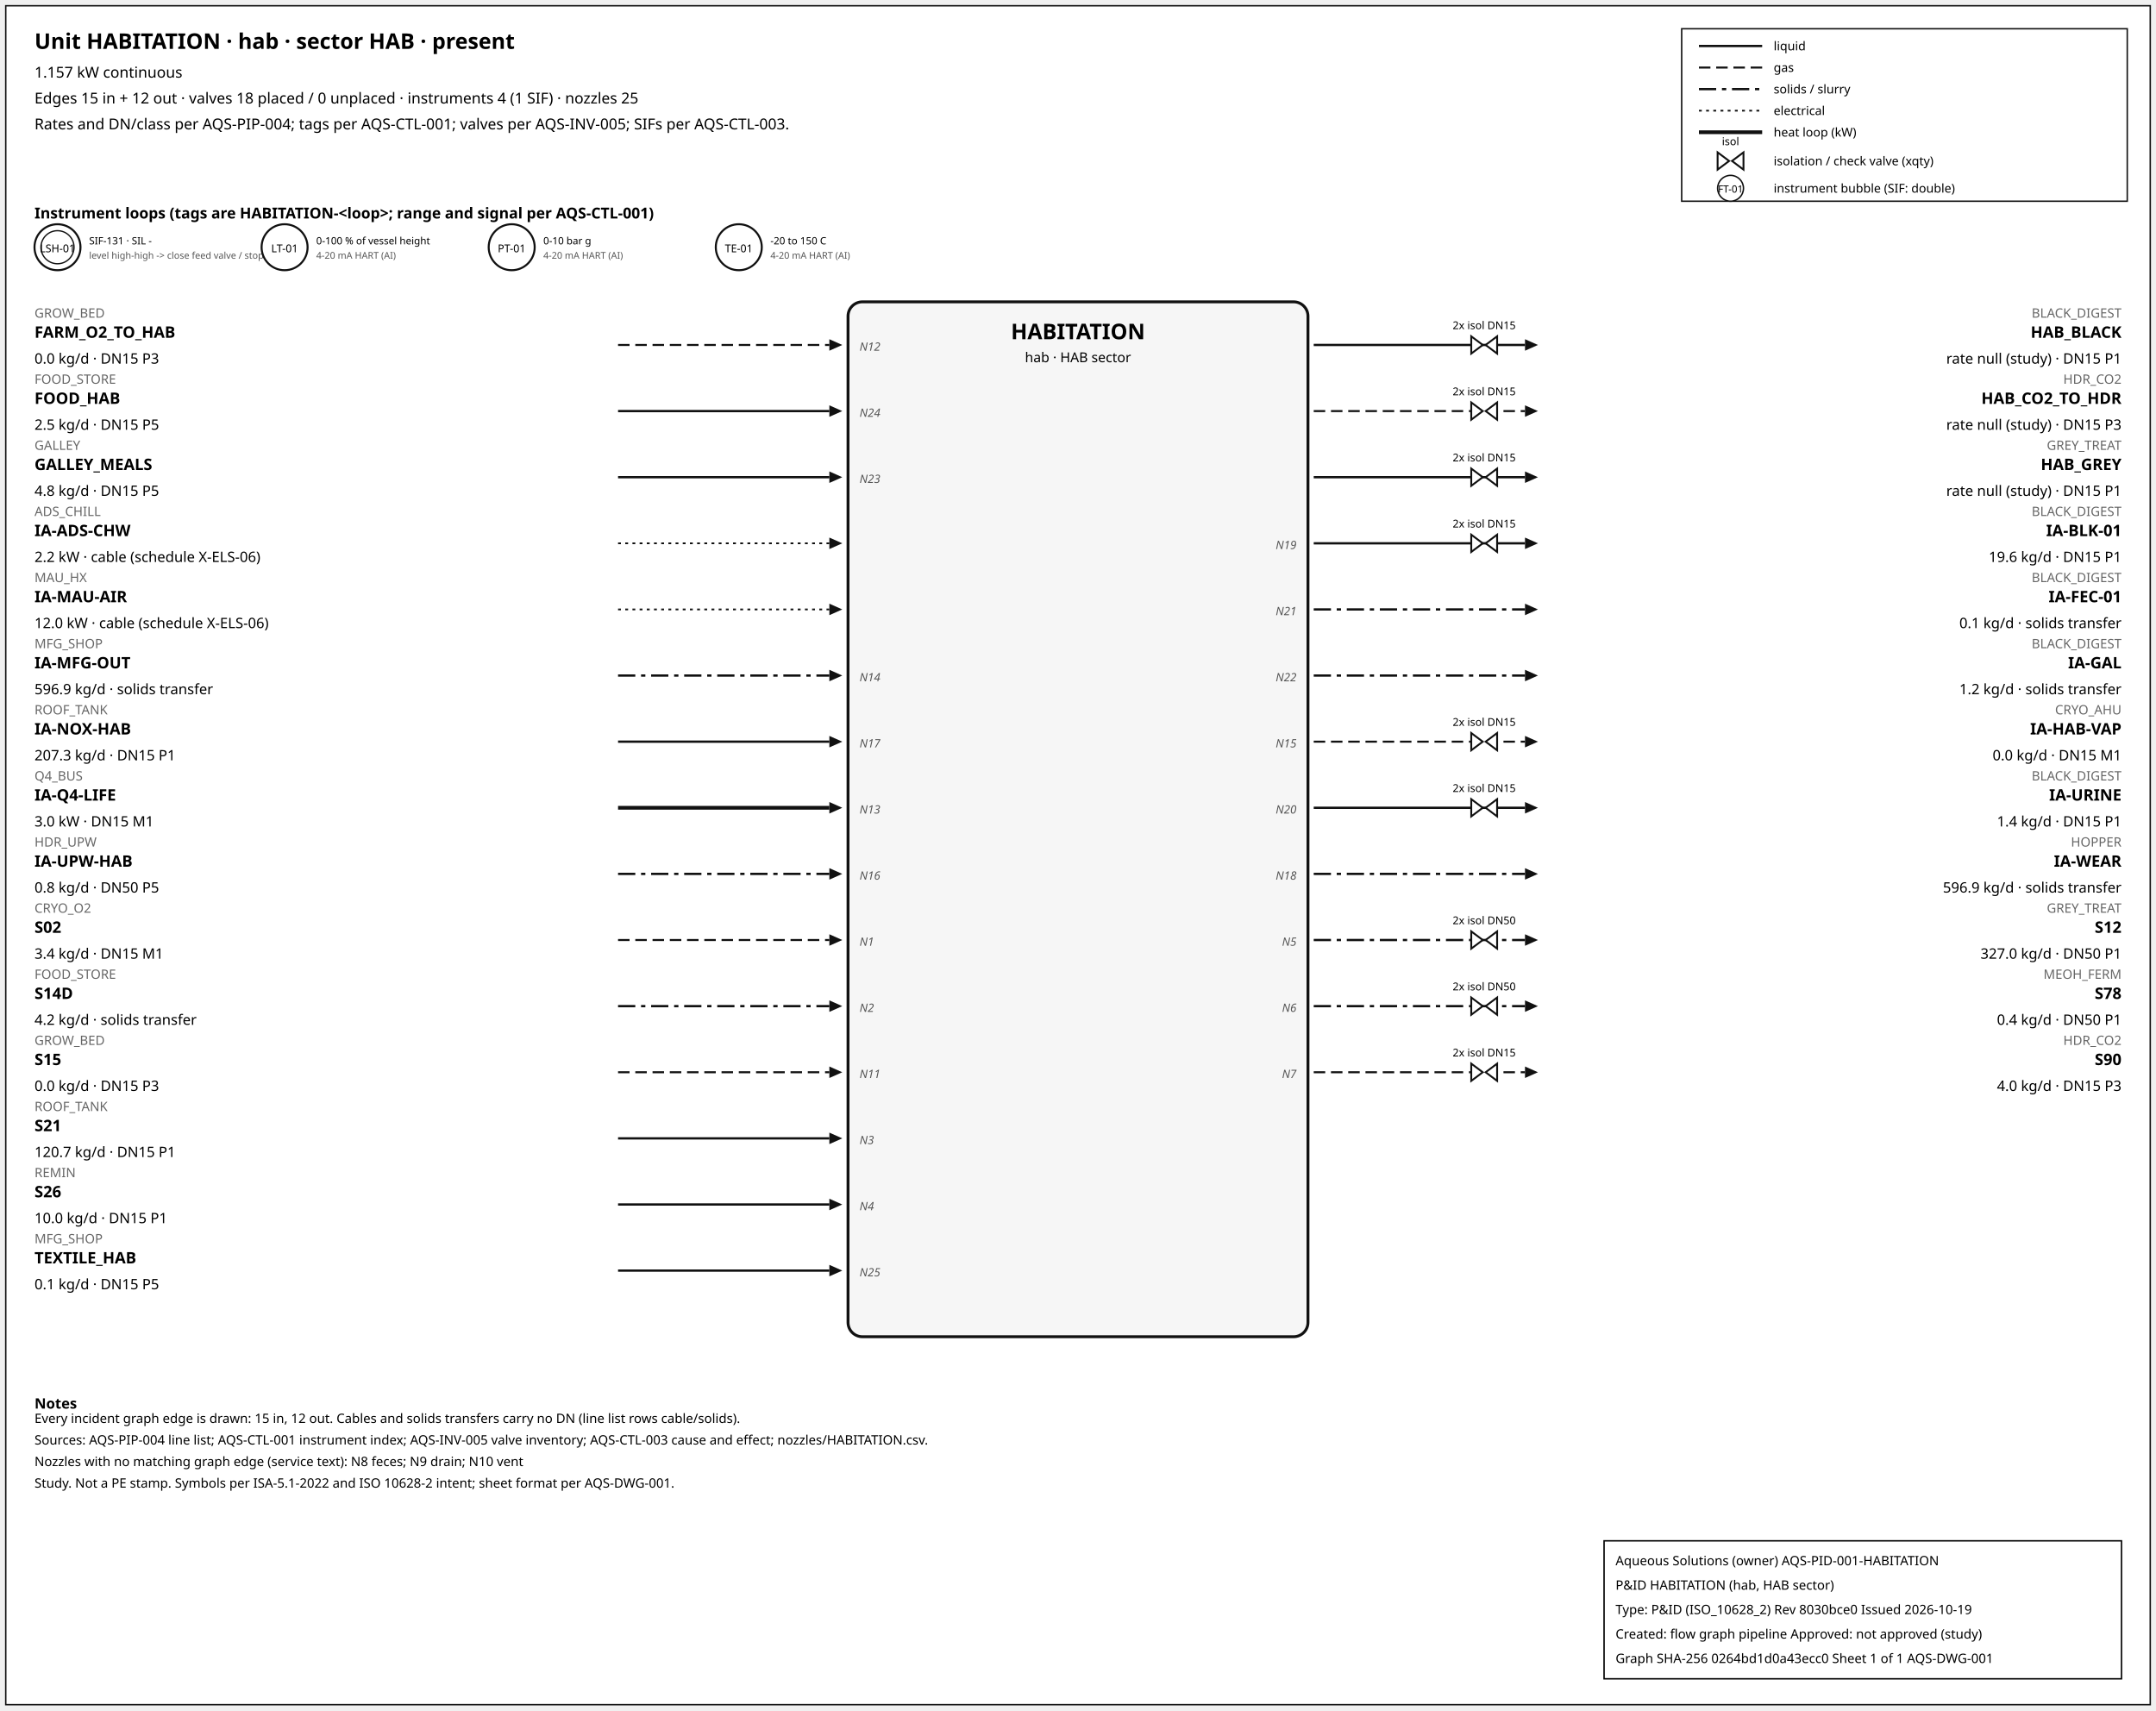
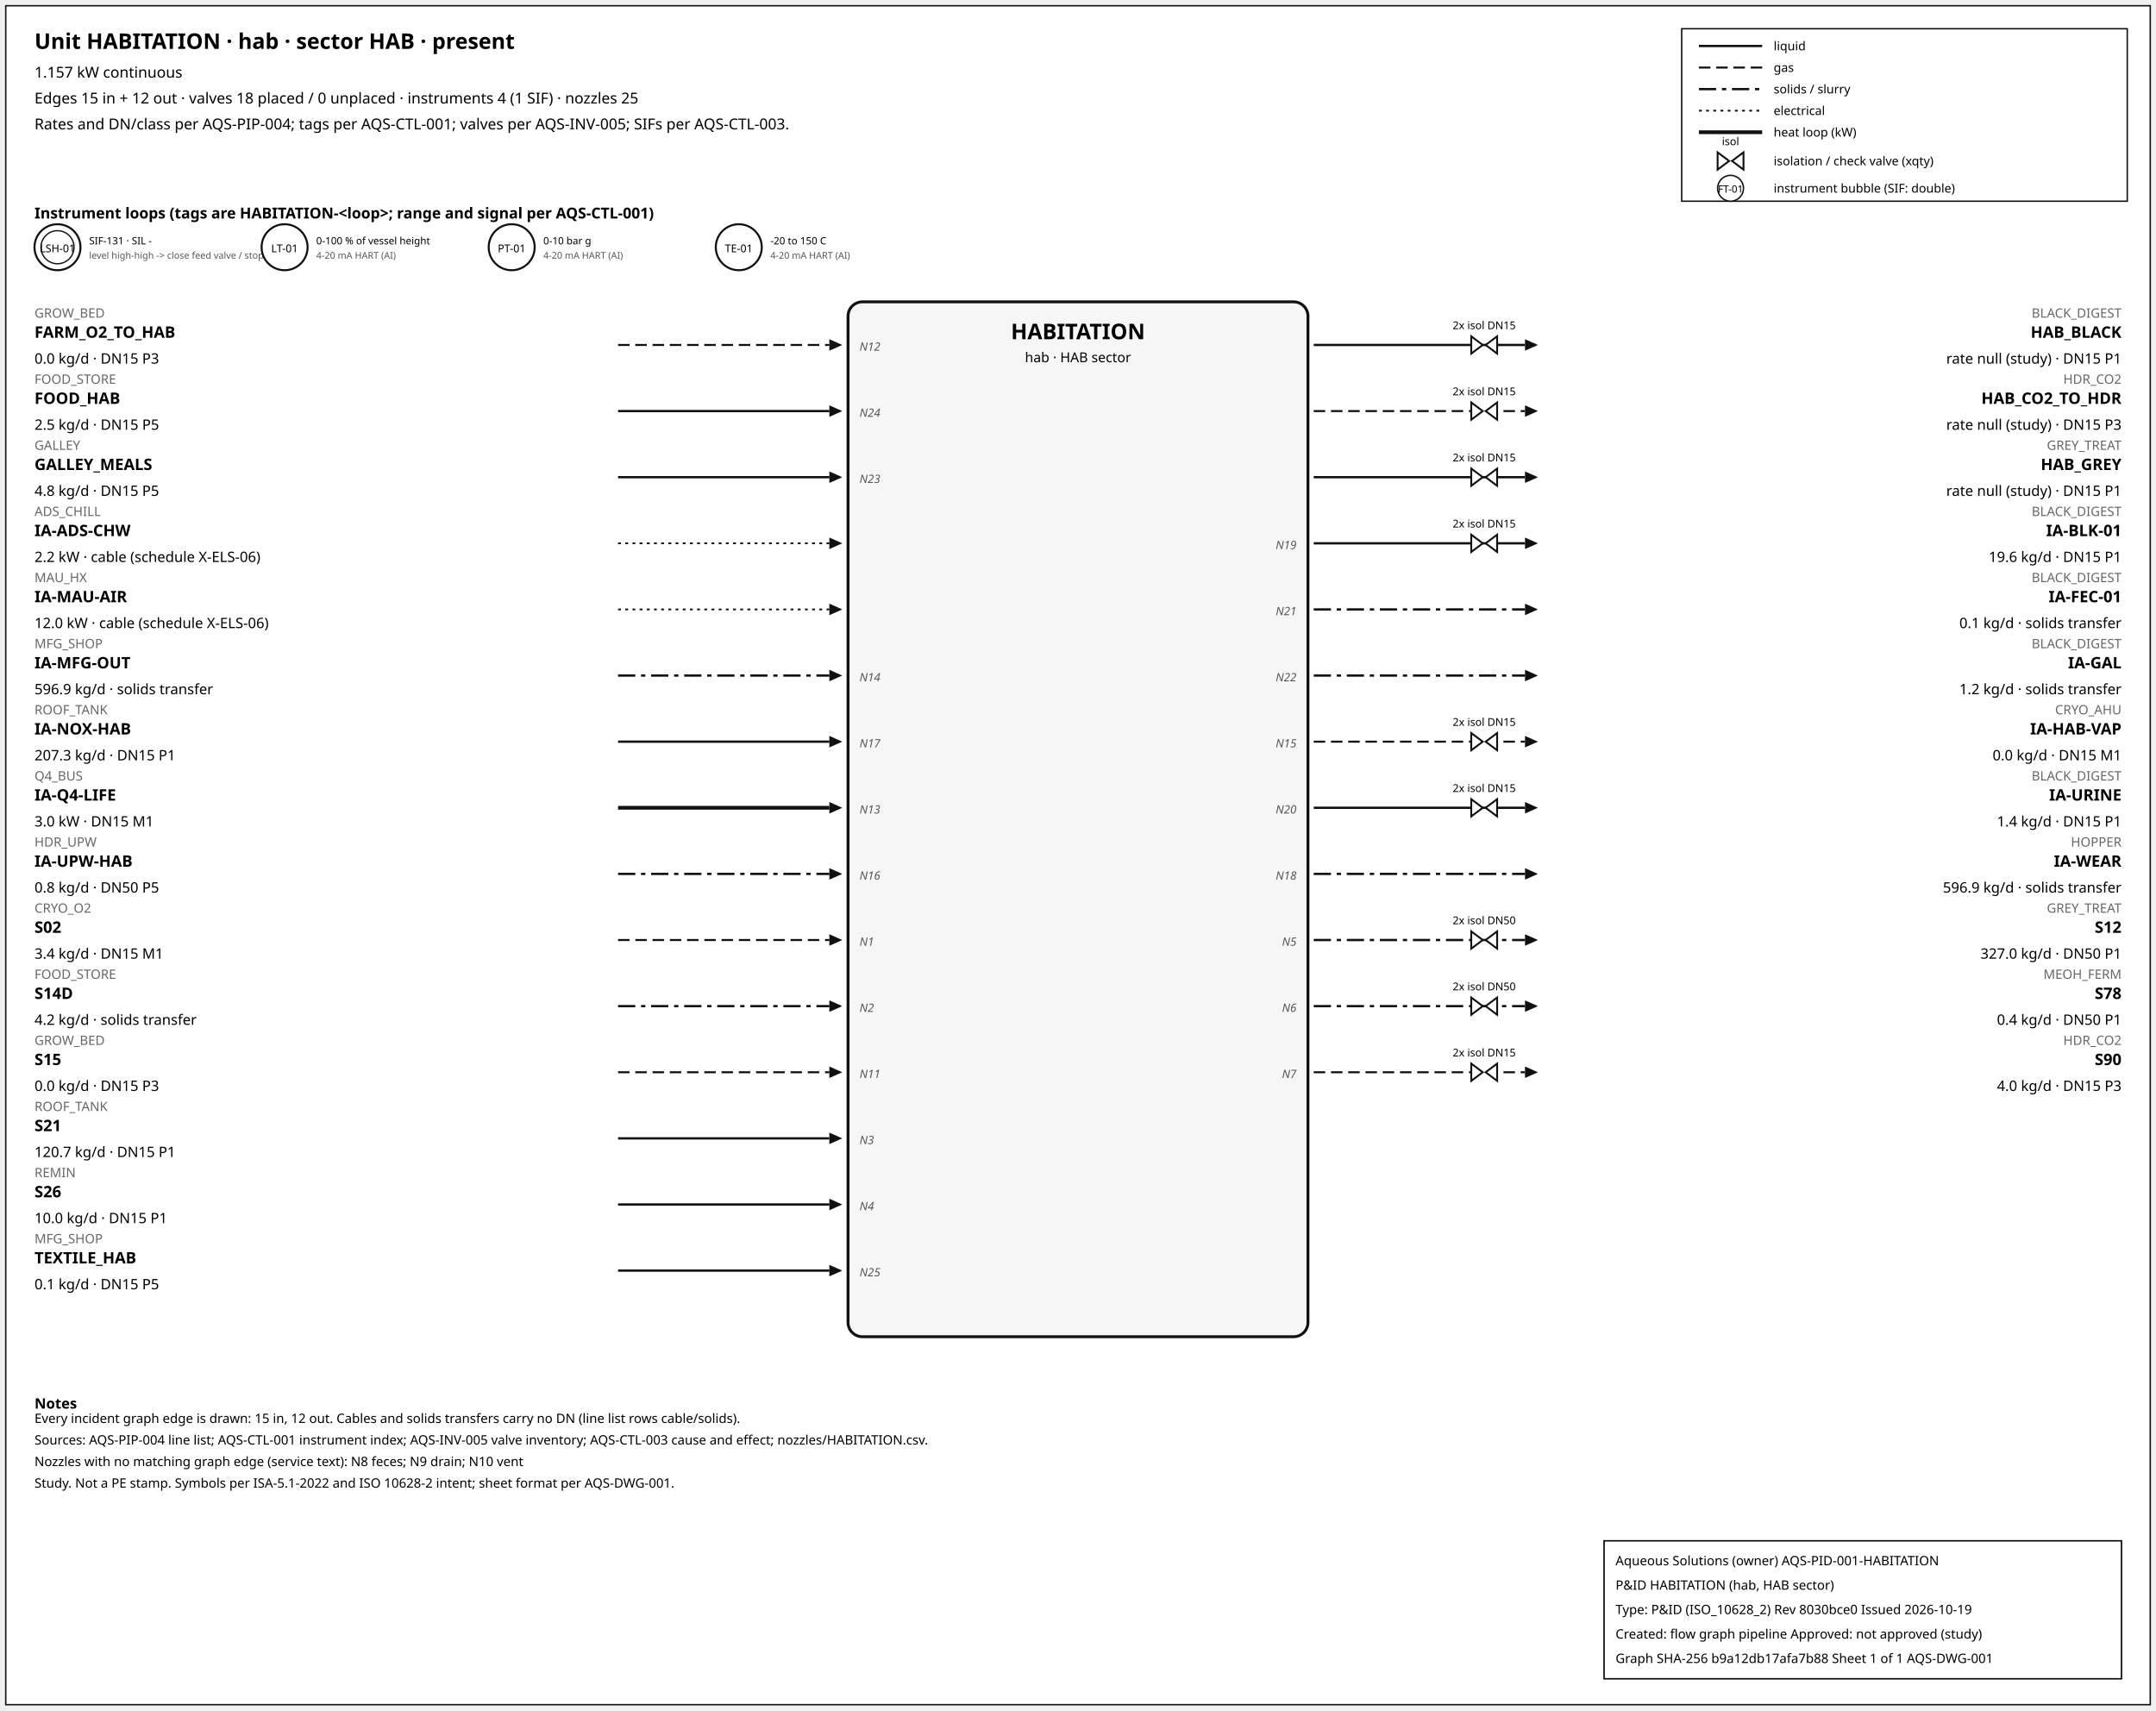
<svg xmlns="http://www.w3.org/2000/svg" width="1500" height="1190" font-family="sans-serif">
  <rect x="4" y="4" width="1492" height="1182" fill="white" stroke="#111" />
  <text x="24" y="34" font-size="15" font-weight="600">Unit HABITATION · hab · sector HAB · present</text>
  <text x="24" y="54" font-size="10.5">1.157 kW continuous</text>
  <text x="24" y="72" font-size="10.5">Edges 15 in + 12 out · valves 18 placed / 0 unplaced · instruments 4 (1 SIF) · nozzles 25</text>
  <text x="24" y="90" font-size="10.5">Rates and DN/class per AQS-PIP-004; tags per AQS-CTL-001; valves per AQS-INV-005; SIFs per AQS-CTL-003.</text>
  <rect x="1170" y="20" width="310" height="120" fill="white" stroke="#111" />
  <line x1="1182" y1="32" x2="1226" y2="32" stroke="#111" stroke-width="1.6" />
  <text x="1234" y="35" font-size="8.5">liquid</text>
  <line x1="1182" y1="47" x2="1226" y2="47" stroke="#111" stroke-width="1.4" stroke-dasharray="8,4" />
  <text x="1234" y="50" font-size="8.5">gas</text>
  <line x1="1182" y1="62" x2="1226" y2="62" stroke="#111" stroke-width="1.6" stroke-dasharray="12,4,3,4" />
  <text x="1234" y="65" font-size="8.5">solids / slurry</text>
  <line x1="1182" y1="77" x2="1226" y2="77" stroke="#111" stroke-width="1.2" stroke-dasharray="2,3" />
  <text x="1234" y="80" font-size="8.5">electrical</text>
  <line x1="1182" y1="92" x2="1226" y2="92" stroke="#111" stroke-width="2.6" />
  <text x="1234" y="95" font-size="8.5">heat loop (kW)</text>
  <path d="M 1195.0,106 L 1203.0,112 L 1195.0,118 Z M 1213.0,106 L 1205.0,112 L 1213.0,118 Z" fill="white" stroke="#111" stroke-width="1.3" />
  <text x="1204.0" y="101.0" font-size="7.5" text-anchor="middle">isol</text>
  <text x="1234" y="115" font-size="8.5">isolation / check valve (xqty)</text>
  <circle cx="1204" cy="131" r="9" fill="white" stroke="#111" />
  <text x="1204" y="134" font-size="7" text-anchor="middle">FT-01</text>
  <text x="1234" y="134" font-size="8.5">instrument bubble (SIF: double)</text>
  <text x="24" y="152" font-size="10.5" font-weight="600">Instrument loops (tags are HABITATION-&lt;loop&gt;; range and signal per AQS-CTL-001)</text>
  <circle cx="40" cy="172" r="16" fill="white" stroke="#111" stroke-width="1.4" />
  <circle cx="40" cy="172" r="11.5" fill="none" stroke="#111" stroke-width="0.9" />
  <text x="40" y="175.5" font-size="7.5" text-anchor="middle">LSH-01</text>
  <text x="62" y="170" font-size="7">SIF-131 · SIL -</text>
  <text x="62" y="180" font-size="6.5" fill="#555">level high-high -&gt; close feed valve / stop f</text>
  <circle cx="198" cy="172" r="16" fill="white" stroke="#111" stroke-width="1.4" />
  <text x="198" y="175.5" font-size="7.5" text-anchor="middle">LT-01</text>
  <text x="220" y="170" font-size="7">0-100 % of vessel height</text>
  <text x="220" y="180" font-size="6.5" fill="#555">4-20 mA HART (AI)</text>
  <circle cx="356" cy="172" r="16" fill="white" stroke="#111" stroke-width="1.4" />
  <text x="356" y="175.5" font-size="7.5" text-anchor="middle">PT-01</text>
  <text x="378" y="170" font-size="7">0-10 bar g</text>
  <text x="378" y="180" font-size="6.5" fill="#555">4-20 mA HART (AI)</text>
  <circle cx="514" cy="172" r="16" fill="white" stroke="#111" stroke-width="1.4" />
  <text x="514" y="175.5" font-size="7.5" text-anchor="middle">TE-01</text>
  <text x="536" y="170" font-size="7">-20 to 150 C</text>
  <text x="536" y="180" font-size="6.5" fill="#555">4-20 mA HART (AI)</text>
  <rect x="590" y="210" width="320" height="720" rx="10" fill="#f6f6f6" stroke="#111" stroke-width="2" />
  <text x="750.0" y="236" font-size="15" font-weight="700" text-anchor="middle">HABITATION</text>
  <text x="750.0" y="252" font-size="9.5" text-anchor="middle">hab · HAB sector</text>
  <line x1="430" y1="240" x2="577" y2="240" stroke="#111" stroke-width="1.4" stroke-dasharray="8,4" class="edge-in" />
  <polygon points="586,240 577,236 577,244" fill="#111" />
  <text x="24" y="221" font-size="9" fill="#666" text-anchor="start">GROW_BED</text>
  <text x="24" y="235" font-size="11" font-weight="600" text-anchor="start">FARM_O2_TO_HAB</text>
  <text x="24" y="253" font-size="10" text-anchor="start">0.0 kg/d · DN15 P3</text>
  <text x="598" y="244" font-size="8" font-style="italic" fill="#555" text-anchor="start">N12</text>
  <line x1="430" y1="286" x2="577" y2="286" stroke="#111" stroke-width="1.6" class="edge-in" />
  <polygon points="586,286 577,282 577,290" fill="#111" />
  <text x="24" y="267" font-size="9" fill="#666" text-anchor="start">FOOD_STORE</text>
  <text x="24" y="281" font-size="11" font-weight="600" text-anchor="start">FOOD_HAB</text>
  <text x="24" y="299" font-size="10" text-anchor="start">2.5 kg/d · DN15 P5</text>
  <text x="598" y="290" font-size="8" font-style="italic" fill="#555" text-anchor="start">N24</text>
  <line x1="430" y1="332" x2="577" y2="332" stroke="#111" stroke-width="1.6" class="edge-in" />
  <polygon points="586,332 577,328 577,336" fill="#111" />
  <text x="24" y="313" font-size="9" fill="#666" text-anchor="start">GALLEY</text>
  <text x="24" y="327" font-size="11" font-weight="600" text-anchor="start">GALLEY_MEALS</text>
  <text x="24" y="345" font-size="10" text-anchor="start">4.8 kg/d · DN15 P5</text>
  <text x="598" y="336" font-size="8" font-style="italic" fill="#555" text-anchor="start">N23</text>
  <line x1="430" y1="378" x2="577" y2="378" stroke="#111" stroke-width="1.2" stroke-dasharray="2,3" class="edge-in" />
  <polygon points="586,378 577,374 577,382" fill="#111" />
  <text x="24" y="359" font-size="9" fill="#666" text-anchor="start">ADS_CHILL</text>
  <text x="24" y="373" font-size="11" font-weight="600" text-anchor="start">IA-ADS-CHW</text>
  <text x="24" y="391" font-size="10" text-anchor="start">2.2 kW · cable (schedule X-ELS-06)</text>
  <line x1="430" y1="424" x2="577" y2="424" stroke="#111" stroke-width="1.2" stroke-dasharray="2,3" class="edge-in" />
  <polygon points="586,424 577,420 577,428" fill="#111" />
  <text x="24" y="405" font-size="9" fill="#666" text-anchor="start">MAU_HX</text>
  <text x="24" y="419" font-size="11" font-weight="600" text-anchor="start">IA-MAU-AIR</text>
  <text x="24" y="437" font-size="10" text-anchor="start">12.0 kW · cable (schedule X-ELS-06)</text>
  <line x1="430" y1="470" x2="577" y2="470" stroke="#111" stroke-width="1.6" stroke-dasharray="12,4,3,4" class="edge-in" />
  <polygon points="586,470 577,466 577,474" fill="#111" />
  <text x="24" y="451" font-size="9" fill="#666" text-anchor="start">MFG_SHOP</text>
  <text x="24" y="465" font-size="11" font-weight="600" text-anchor="start">IA-MFG-OUT</text>
  <text x="24" y="483" font-size="10" text-anchor="start">596.9 kg/d · solids transfer</text>
  <text x="598" y="474" font-size="8" font-style="italic" fill="#555" text-anchor="start">N14</text>
  <line x1="430" y1="516" x2="577" y2="516" stroke="#111" stroke-width="1.6" class="edge-in" />
  <polygon points="586,516 577,512 577,520" fill="#111" />
  <text x="24" y="497" font-size="9" fill="#666" text-anchor="start">ROOF_TANK</text>
  <text x="24" y="511" font-size="11" font-weight="600" text-anchor="start">IA-NOX-HAB</text>
  <text x="24" y="529" font-size="10" text-anchor="start">207.3 kg/d · DN15 P1</text>
  <text x="598" y="520" font-size="8" font-style="italic" fill="#555" text-anchor="start">N17</text>
  <line x1="430" y1="562" x2="577" y2="562" stroke="#111" stroke-width="2.6" class="edge-in" />
  <polygon points="586,562 577,558 577,566" fill="#111" />
  <text x="24" y="543" font-size="9" fill="#666" text-anchor="start">Q4_BUS</text>
  <text x="24" y="557" font-size="11" font-weight="600" text-anchor="start">IA-Q4-LIFE</text>
  <text x="24" y="575" font-size="10" text-anchor="start">3.0 kW · DN15 M1</text>
  <text x="598" y="566" font-size="8" font-style="italic" fill="#555" text-anchor="start">N13</text>
  <line x1="430" y1="608" x2="577" y2="608" stroke="#111" stroke-width="1.6" stroke-dasharray="12,4,3,4" class="edge-in" />
  <polygon points="586,608 577,604 577,612" fill="#111" />
  <text x="24" y="589" font-size="9" fill="#666" text-anchor="start">HDR_UPW</text>
  <text x="24" y="603" font-size="11" font-weight="600" text-anchor="start">IA-UPW-HAB</text>
  <text x="24" y="621" font-size="10" text-anchor="start">0.8 kg/d · DN50 P5</text>
  <text x="598" y="612" font-size="8" font-style="italic" fill="#555" text-anchor="start">N16</text>
  <line x1="430" y1="654" x2="577" y2="654" stroke="#111" stroke-width="1.4" stroke-dasharray="8,4" class="edge-in" />
  <polygon points="586,654 577,650 577,658" fill="#111" />
  <text x="24" y="635" font-size="9" fill="#666" text-anchor="start">CRYO_O2</text>
  <text x="24" y="649" font-size="11" font-weight="600" text-anchor="start">S02</text>
  <text x="24" y="667" font-size="10" text-anchor="start">3.4 kg/d · DN15 M1</text>
  <text x="598" y="658" font-size="8" font-style="italic" fill="#555" text-anchor="start">N1</text>
  <line x1="430" y1="700" x2="577" y2="700" stroke="#111" stroke-width="1.6" stroke-dasharray="12,4,3,4" class="edge-in" />
  <polygon points="586,700 577,696 577,704" fill="#111" />
  <text x="24" y="681" font-size="9" fill="#666" text-anchor="start">FOOD_STORE</text>
  <text x="24" y="695" font-size="11" font-weight="600" text-anchor="start">S14D</text>
  <text x="24" y="713" font-size="10" text-anchor="start">4.2 kg/d · solids transfer</text>
  <text x="598" y="704" font-size="8" font-style="italic" fill="#555" text-anchor="start">N2</text>
  <line x1="430" y1="746" x2="577" y2="746" stroke="#111" stroke-width="1.4" stroke-dasharray="8,4" class="edge-in" />
  <polygon points="586,746 577,742 577,750" fill="#111" />
  <text x="24" y="727" font-size="9" fill="#666" text-anchor="start">GROW_BED</text>
  <text x="24" y="741" font-size="11" font-weight="600" text-anchor="start">S15</text>
  <text x="24" y="759" font-size="10" text-anchor="start">0.0 kg/d · DN15 P3</text>
  <text x="598" y="750" font-size="8" font-style="italic" fill="#555" text-anchor="start">N11</text>
  <line x1="430" y1="792" x2="577" y2="792" stroke="#111" stroke-width="1.6" class="edge-in" />
  <polygon points="586,792 577,788 577,796" fill="#111" />
  <text x="24" y="773" font-size="9" fill="#666" text-anchor="start">ROOF_TANK</text>
  <text x="24" y="787" font-size="11" font-weight="600" text-anchor="start">S21</text>
  <text x="24" y="805" font-size="10" text-anchor="start">120.7 kg/d · DN15 P1</text>
  <text x="598" y="796" font-size="8" font-style="italic" fill="#555" text-anchor="start">N3</text>
  <line x1="430" y1="838" x2="577" y2="838" stroke="#111" stroke-width="1.6" class="edge-in" />
  <polygon points="586,838 577,834 577,842" fill="#111" />
  <text x="24" y="819" font-size="9" fill="#666" text-anchor="start">REMIN</text>
  <text x="24" y="833" font-size="11" font-weight="600" text-anchor="start">S26</text>
  <text x="24" y="851" font-size="10" text-anchor="start">10.0 kg/d · DN15 P1</text>
  <text x="598" y="842" font-size="8" font-style="italic" fill="#555" text-anchor="start">N4</text>
  <line x1="430" y1="884" x2="577" y2="884" stroke="#111" stroke-width="1.6" class="edge-in" />
  <polygon points="586,884 577,880 577,888" fill="#111" />
  <text x="24" y="865" font-size="9" fill="#666" text-anchor="start">MFG_SHOP</text>
  <text x="24" y="879" font-size="11" font-weight="600" text-anchor="start">TEXTILE_HAB</text>
  <text x="24" y="897" font-size="10" text-anchor="start">0.1 kg/d · DN15 P5</text>
  <text x="598" y="888" font-size="8" font-style="italic" fill="#555" text-anchor="start">N25</text>
  <line x1="914" y1="240" x2="1061" y2="240" stroke="#111" stroke-width="1.6" class="edge-out" />
  <polygon points="1070,240 1061,236 1061,244" fill="#111" />
  <text x="1476" y="221" font-size="9" fill="#666" text-anchor="end">BLACK_DIGEST</text>
  <text x="1476" y="235" font-size="11" font-weight="600" text-anchor="end">HAB_BLACK</text>
  <text x="1476" y="253" font-size="10" text-anchor="end">rate null (study) · DN15 P1</text>
  <path d="M 1023.6,234 L 1031.6,240 L 1023.6,246 Z M 1041.6,234 L 1033.6,240 L 1041.6,246 Z" fill="white" stroke="#111" stroke-width="1.3" />
  <text x="1032.6" y="229.0" font-size="7.5" text-anchor="middle">2x isol DN15</text>
  <line x1="914" y1="286" x2="1061" y2="286" stroke="#111" stroke-width="1.4" stroke-dasharray="8,4" class="edge-out" />
  <polygon points="1070,286 1061,282 1061,290" fill="#111" />
  <text x="1476" y="267" font-size="9" fill="#666" text-anchor="end">HDR_CO2</text>
  <text x="1476" y="281" font-size="11" font-weight="600" text-anchor="end">HAB_CO2_TO_HDR</text>
  <text x="1476" y="299" font-size="10" text-anchor="end">rate null (study) · DN15 P3</text>
  <path d="M 1023.6,280 L 1031.6,286 L 1023.6,292 Z M 1041.6,280 L 1033.6,286 L 1041.6,292 Z" fill="white" stroke="#111" stroke-width="1.3" />
  <text x="1032.6" y="275.0" font-size="7.5" text-anchor="middle">2x isol DN15</text>
  <line x1="914" y1="332" x2="1061" y2="332" stroke="#111" stroke-width="1.6" class="edge-out" />
  <polygon points="1070,332 1061,328 1061,336" fill="#111" />
  <text x="1476" y="313" font-size="9" fill="#666" text-anchor="end">GREY_TREAT</text>
  <text x="1476" y="327" font-size="11" font-weight="600" text-anchor="end">HAB_GREY</text>
  <text x="1476" y="345" font-size="10" text-anchor="end">rate null (study) · DN15 P1</text>
  <path d="M 1023.6,326 L 1031.6,332 L 1023.6,338 Z M 1041.6,326 L 1033.6,332 L 1041.6,338 Z" fill="white" stroke="#111" stroke-width="1.3" />
  <text x="1032.6" y="321.0" font-size="7.5" text-anchor="middle">2x isol DN15</text>
  <line x1="914" y1="378" x2="1061" y2="378" stroke="#111" stroke-width="1.6" class="edge-out" />
  <polygon points="1070,378 1061,374 1061,382" fill="#111" />
  <text x="1476" y="359" font-size="9" fill="#666" text-anchor="end">BLACK_DIGEST</text>
  <text x="1476" y="373" font-size="11" font-weight="600" text-anchor="end">IA-BLK-01</text>
  <text x="1476" y="391" font-size="10" text-anchor="end">19.6 kg/d · DN15 P1</text>
  <text x="902" y="382" font-size="8" font-style="italic" fill="#555" text-anchor="end">N19</text>
  <path d="M 1023.6,372 L 1031.6,378 L 1023.6,384 Z M 1041.6,372 L 1033.6,378 L 1041.6,384 Z" fill="white" stroke="#111" stroke-width="1.3" />
  <text x="1032.6" y="367.0" font-size="7.5" text-anchor="middle">2x isol DN15</text>
  <line x1="914" y1="424" x2="1061" y2="424" stroke="#111" stroke-width="1.6" stroke-dasharray="12,4,3,4" class="edge-out" />
  <polygon points="1070,424 1061,420 1061,428" fill="#111" />
  <text x="1476" y="405" font-size="9" fill="#666" text-anchor="end">BLACK_DIGEST</text>
  <text x="1476" y="419" font-size="11" font-weight="600" text-anchor="end">IA-FEC-01</text>
  <text x="1476" y="437" font-size="10" text-anchor="end">0.1 kg/d · solids transfer</text>
  <text x="902" y="428" font-size="8" font-style="italic" fill="#555" text-anchor="end">N21</text>
  <line x1="914" y1="470" x2="1061" y2="470" stroke="#111" stroke-width="1.6" stroke-dasharray="12,4,3,4" class="edge-out" />
  <polygon points="1070,470 1061,466 1061,474" fill="#111" />
  <text x="1476" y="451" font-size="9" fill="#666" text-anchor="end">BLACK_DIGEST</text>
  <text x="1476" y="465" font-size="11" font-weight="600" text-anchor="end">IA-GAL</text>
  <text x="1476" y="483" font-size="10" text-anchor="end">1.2 kg/d · solids transfer</text>
  <text x="902" y="474" font-size="8" font-style="italic" fill="#555" text-anchor="end">N22</text>
  <line x1="914" y1="516" x2="1061" y2="516" stroke="#111" stroke-width="1.4" stroke-dasharray="8,4" class="edge-out" />
  <polygon points="1070,516 1061,512 1061,520" fill="#111" />
  <text x="1476" y="497" font-size="9" fill="#666" text-anchor="end">CRYO_AHU</text>
  <text x="1476" y="511" font-size="11" font-weight="600" text-anchor="end">IA-HAB-VAP</text>
  <text x="1476" y="529" font-size="10" text-anchor="end">0.0 kg/d · DN15 M1</text>
  <text x="902" y="520" font-size="8" font-style="italic" fill="#555" text-anchor="end">N15</text>
  <path d="M 1023.6,510 L 1031.6,516 L 1023.6,522 Z M 1041.6,510 L 1033.6,516 L 1041.6,522 Z" fill="white" stroke="#111" stroke-width="1.3" />
  <text x="1032.6" y="505.0" font-size="7.5" text-anchor="middle">2x isol DN15</text>
  <line x1="914" y1="562" x2="1061" y2="562" stroke="#111" stroke-width="1.6" class="edge-out" />
  <polygon points="1070,562 1061,558 1061,566" fill="#111" />
  <text x="1476" y="543" font-size="9" fill="#666" text-anchor="end">BLACK_DIGEST</text>
  <text x="1476" y="557" font-size="11" font-weight="600" text-anchor="end">IA-URINE</text>
  <text x="1476" y="575" font-size="10" text-anchor="end">1.4 kg/d · DN15 P1</text>
  <text x="902" y="566" font-size="8" font-style="italic" fill="#555" text-anchor="end">N20</text>
  <path d="M 1023.6,556 L 1031.6,562 L 1023.6,568 Z M 1041.6,556 L 1033.6,562 L 1041.6,568 Z" fill="white" stroke="#111" stroke-width="1.3" />
  <text x="1032.6" y="551.0" font-size="7.5" text-anchor="middle">2x isol DN15</text>
  <line x1="914" y1="608" x2="1061" y2="608" stroke="#111" stroke-width="1.6" stroke-dasharray="12,4,3,4" class="edge-out" />
  <polygon points="1070,608 1061,604 1061,612" fill="#111" />
  <text x="1476" y="589" font-size="9" fill="#666" text-anchor="end">HOPPER</text>
  <text x="1476" y="603" font-size="11" font-weight="600" text-anchor="end">IA-WEAR</text>
  <text x="1476" y="621" font-size="10" text-anchor="end">596.9 kg/d · solids transfer</text>
  <text x="902" y="612" font-size="8" font-style="italic" fill="#555" text-anchor="end">N18</text>
  <line x1="914" y1="654" x2="1061" y2="654" stroke="#111" stroke-width="1.6" stroke-dasharray="12,4,3,4" class="edge-out" />
  <polygon points="1070,654 1061,650 1061,658" fill="#111" />
  <text x="1476" y="635" font-size="9" fill="#666" text-anchor="end">GREY_TREAT</text>
  <text x="1476" y="649" font-size="11" font-weight="600" text-anchor="end">S12</text>
  <text x="1476" y="667" font-size="10" text-anchor="end">327.0 kg/d · DN50 P1</text>
  <text x="902" y="658" font-size="8" font-style="italic" fill="#555" text-anchor="end">N5</text>
  <path d="M 1023.6,648 L 1031.6,654 L 1023.6,660 Z M 1041.6,648 L 1033.6,654 L 1041.6,660 Z" fill="white" stroke="#111" stroke-width="1.3" />
  <text x="1032.6" y="643.0" font-size="7.5" text-anchor="middle">2x isol DN50</text>
  <line x1="914" y1="700" x2="1061" y2="700" stroke="#111" stroke-width="1.6" stroke-dasharray="12,4,3,4" class="edge-out" />
  <polygon points="1070,700 1061,696 1061,704" fill="#111" />
  <text x="1476" y="681" font-size="9" fill="#666" text-anchor="end">MEOH_FERM</text>
  <text x="1476" y="695" font-size="11" font-weight="600" text-anchor="end">S78</text>
  <text x="1476" y="713" font-size="10" text-anchor="end">0.4 kg/d · DN50 P1</text>
  <text x="902" y="704" font-size="8" font-style="italic" fill="#555" text-anchor="end">N6</text>
  <path d="M 1023.6,694 L 1031.6,700 L 1023.6,706 Z M 1041.6,694 L 1033.6,700 L 1041.6,706 Z" fill="white" stroke="#111" stroke-width="1.3" />
  <text x="1032.6" y="689.0" font-size="7.5" text-anchor="middle">2x isol DN50</text>
  <line x1="914" y1="746" x2="1061" y2="746" stroke="#111" stroke-width="1.4" stroke-dasharray="8,4" class="edge-out" />
  <polygon points="1070,746 1061,742 1061,750" fill="#111" />
  <text x="1476" y="727" font-size="9" fill="#666" text-anchor="end">HDR_CO2</text>
  <text x="1476" y="741" font-size="11" font-weight="600" text-anchor="end">S90</text>
  <text x="1476" y="759" font-size="10" text-anchor="end">4.0 kg/d · DN15 P3</text>
  <text x="902" y="750" font-size="8" font-style="italic" fill="#555" text-anchor="end">N7</text>
  <path d="M 1023.6,740 L 1031.6,746 L 1023.6,752 Z M 1041.6,740 L 1033.6,746 L 1041.6,752 Z" fill="white" stroke="#111" stroke-width="1.3" />
  <text x="1032.6" y="735.0" font-size="7.5" text-anchor="middle">2x isol DN15</text>
  <text x="24" y="980" font-size="10" font-weight="600">Notes</text>
  <text x="24" y="990" font-size="9">Every incident graph edge is drawn: 15 in, 12 out. Cables and solids transfers carry no DN (line list rows cable/solids).</text>
  <text x="24" y="1005" font-size="9">Sources: AQS-PIP-004 line list; AQS-CTL-001 instrument index; AQS-INV-005 valve inventory; AQS-CTL-003 cause and effect; nozzles/HABITATION.csv.</text>
  <text x="24" y="1020" font-size="9">Nozzles with no matching graph edge (service text): N8 feces; N9 drain; N10 vent</text>
  <text x="24" y="1035" font-size="9">Study. Not a PE stamp. Symbols per ISA-5.1-2022 and ISO 10628-2 intent; sheet format per AQS-DWG-001.</text>
  <g id="aqs-title-block">
    <rect x="1116" y="1072" width="360" height="96" fill="white" stroke="black" stroke-width="1" />
    <text x="1124" y="1089" font-size="9">Aqueous Solutions (owner)   AQS-PID-001-HABITATION</text>
    <text x="1124" y="1106" font-size="9">P&amp;ID HABITATION (hab, HAB sector)</text>
    <text x="1124" y="1123" font-size="9">Type: P&amp;ID (ISO_10628_2)   Rev 8030bce0   Issued 2026-10-19</text>
    <text x="1124" y="1140" font-size="9">Created: flow graph pipeline   Approved: not approved (study)</text>
-     <text x="1124" y="1157" font-size="9">Graph SHA-256 0264bd1d0a43ecc0   Sheet 1 of 1   AQS-DWG-001</text>
+     <text x="1124" y="1157" font-size="9">Graph SHA-256 b9a12db17afa7b88   Sheet 1 of 1   AQS-DWG-001</text>
  </g>
</svg>
